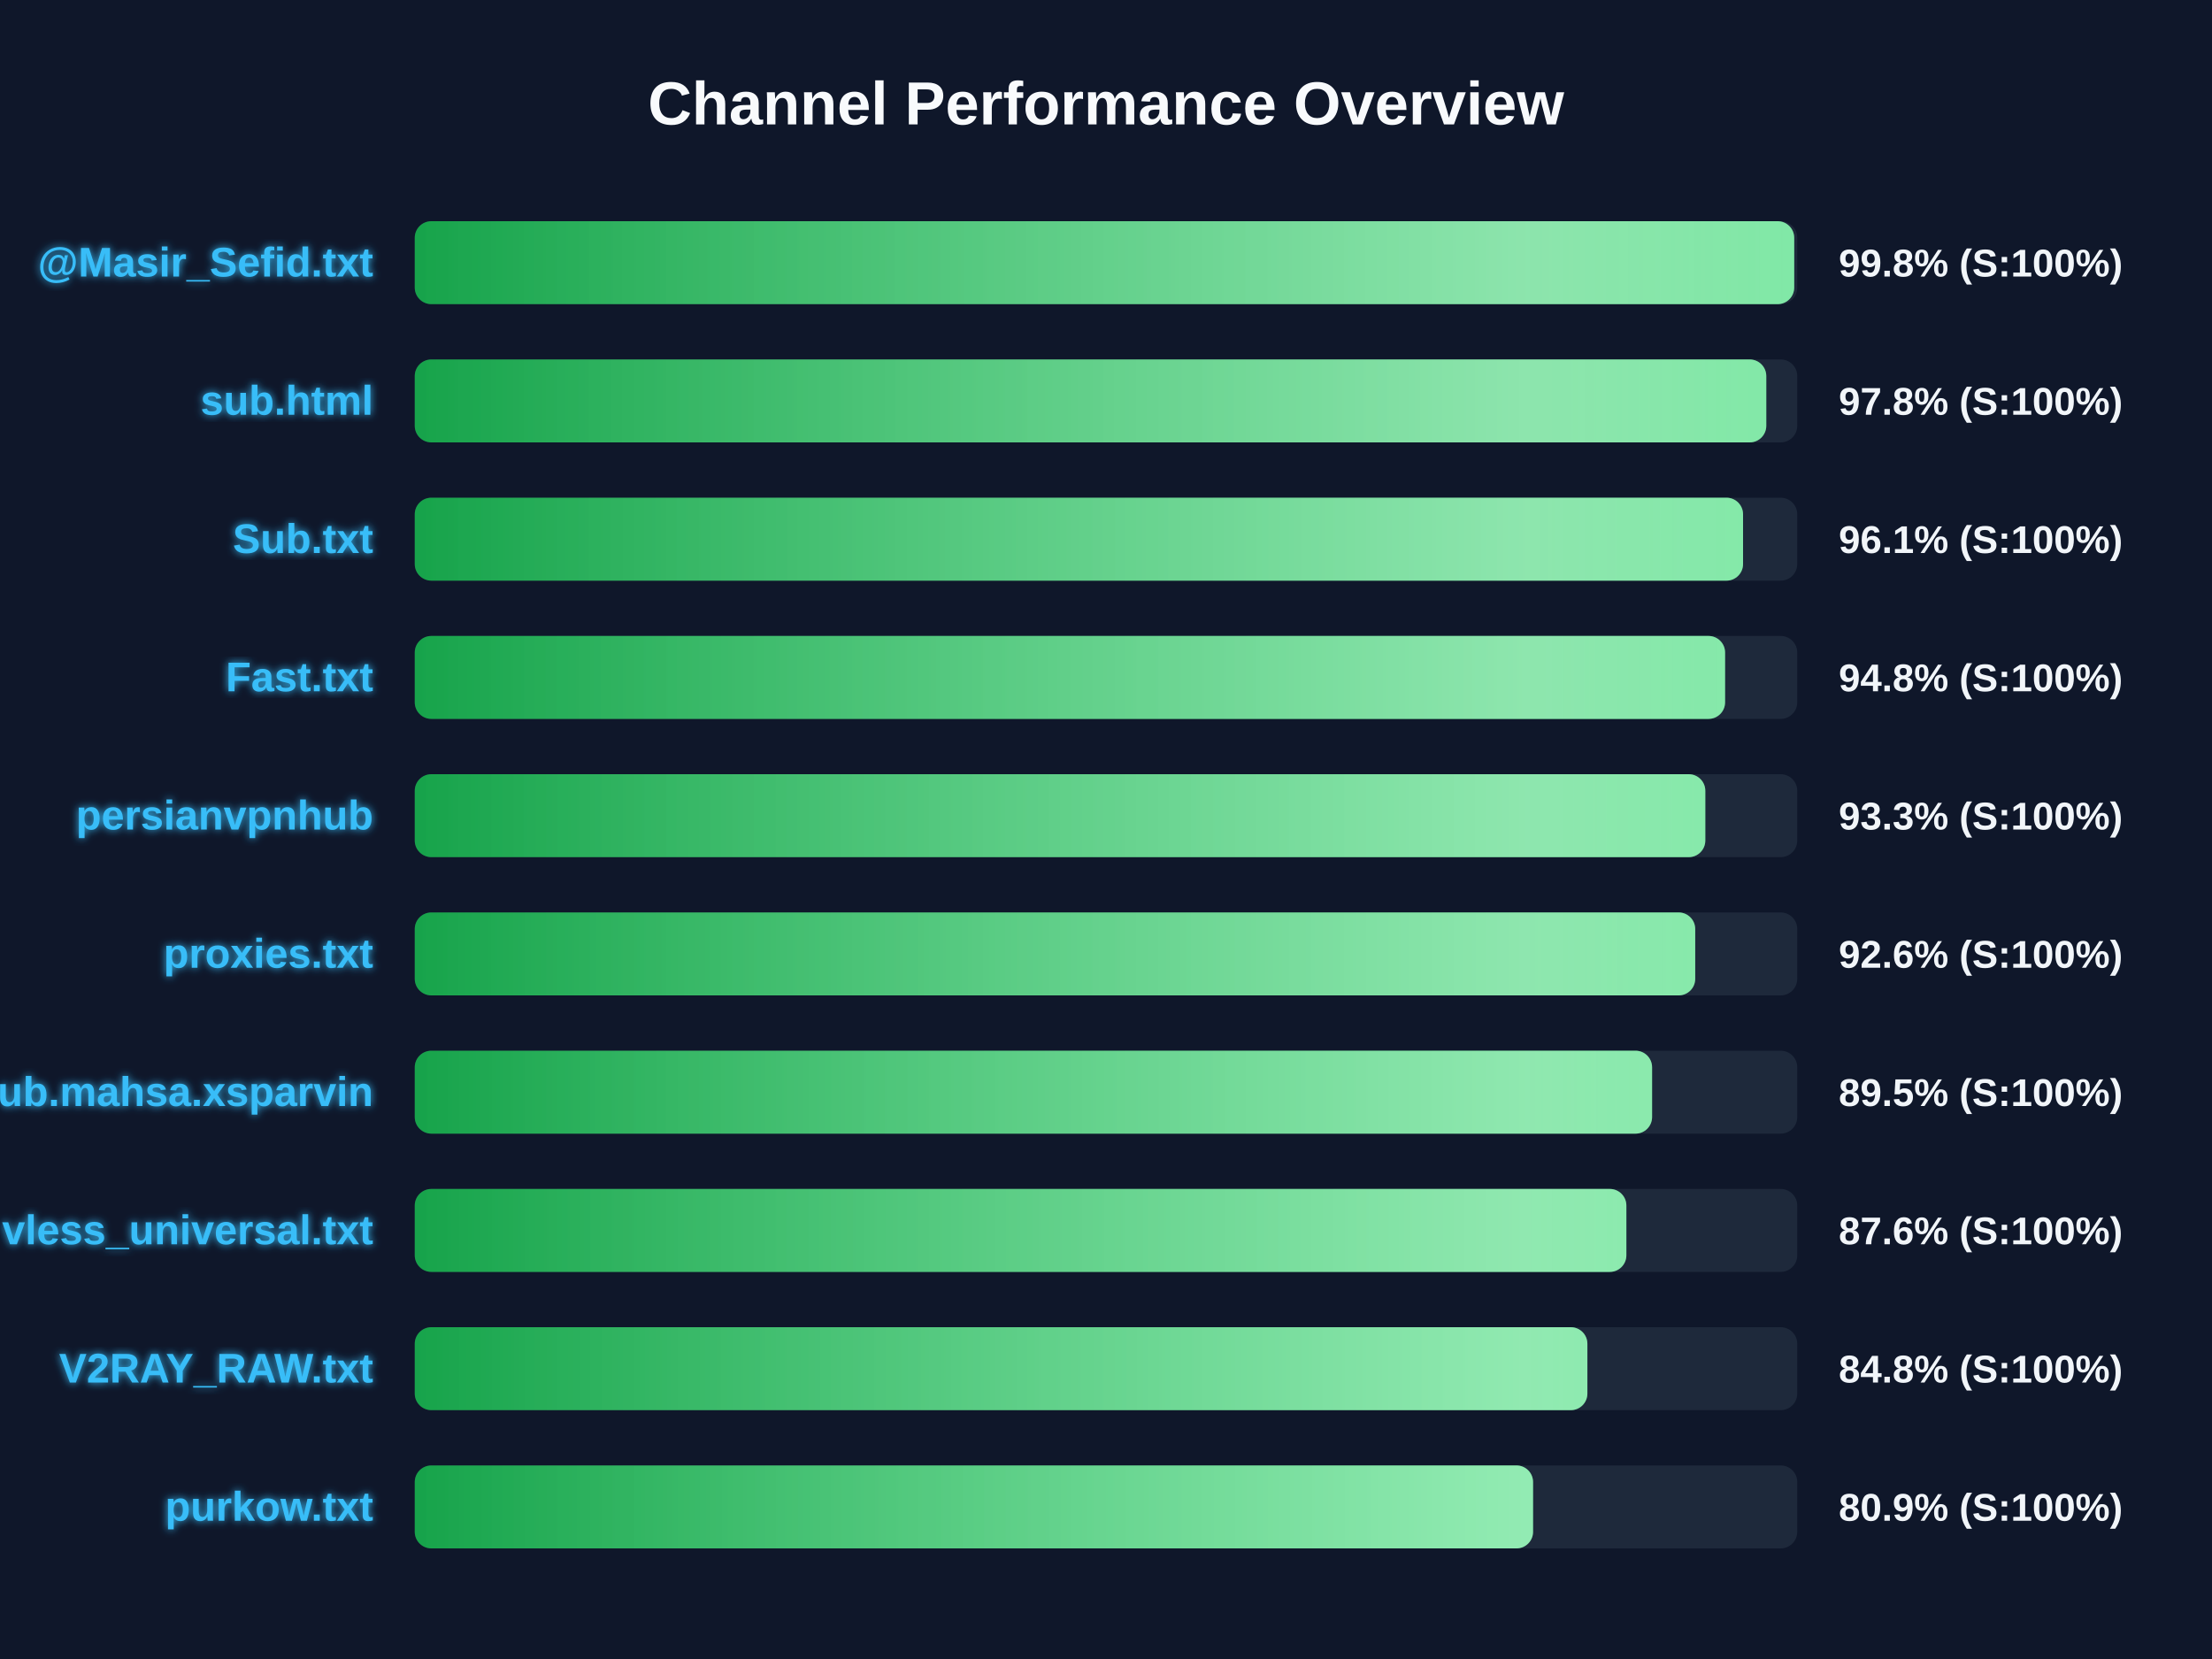
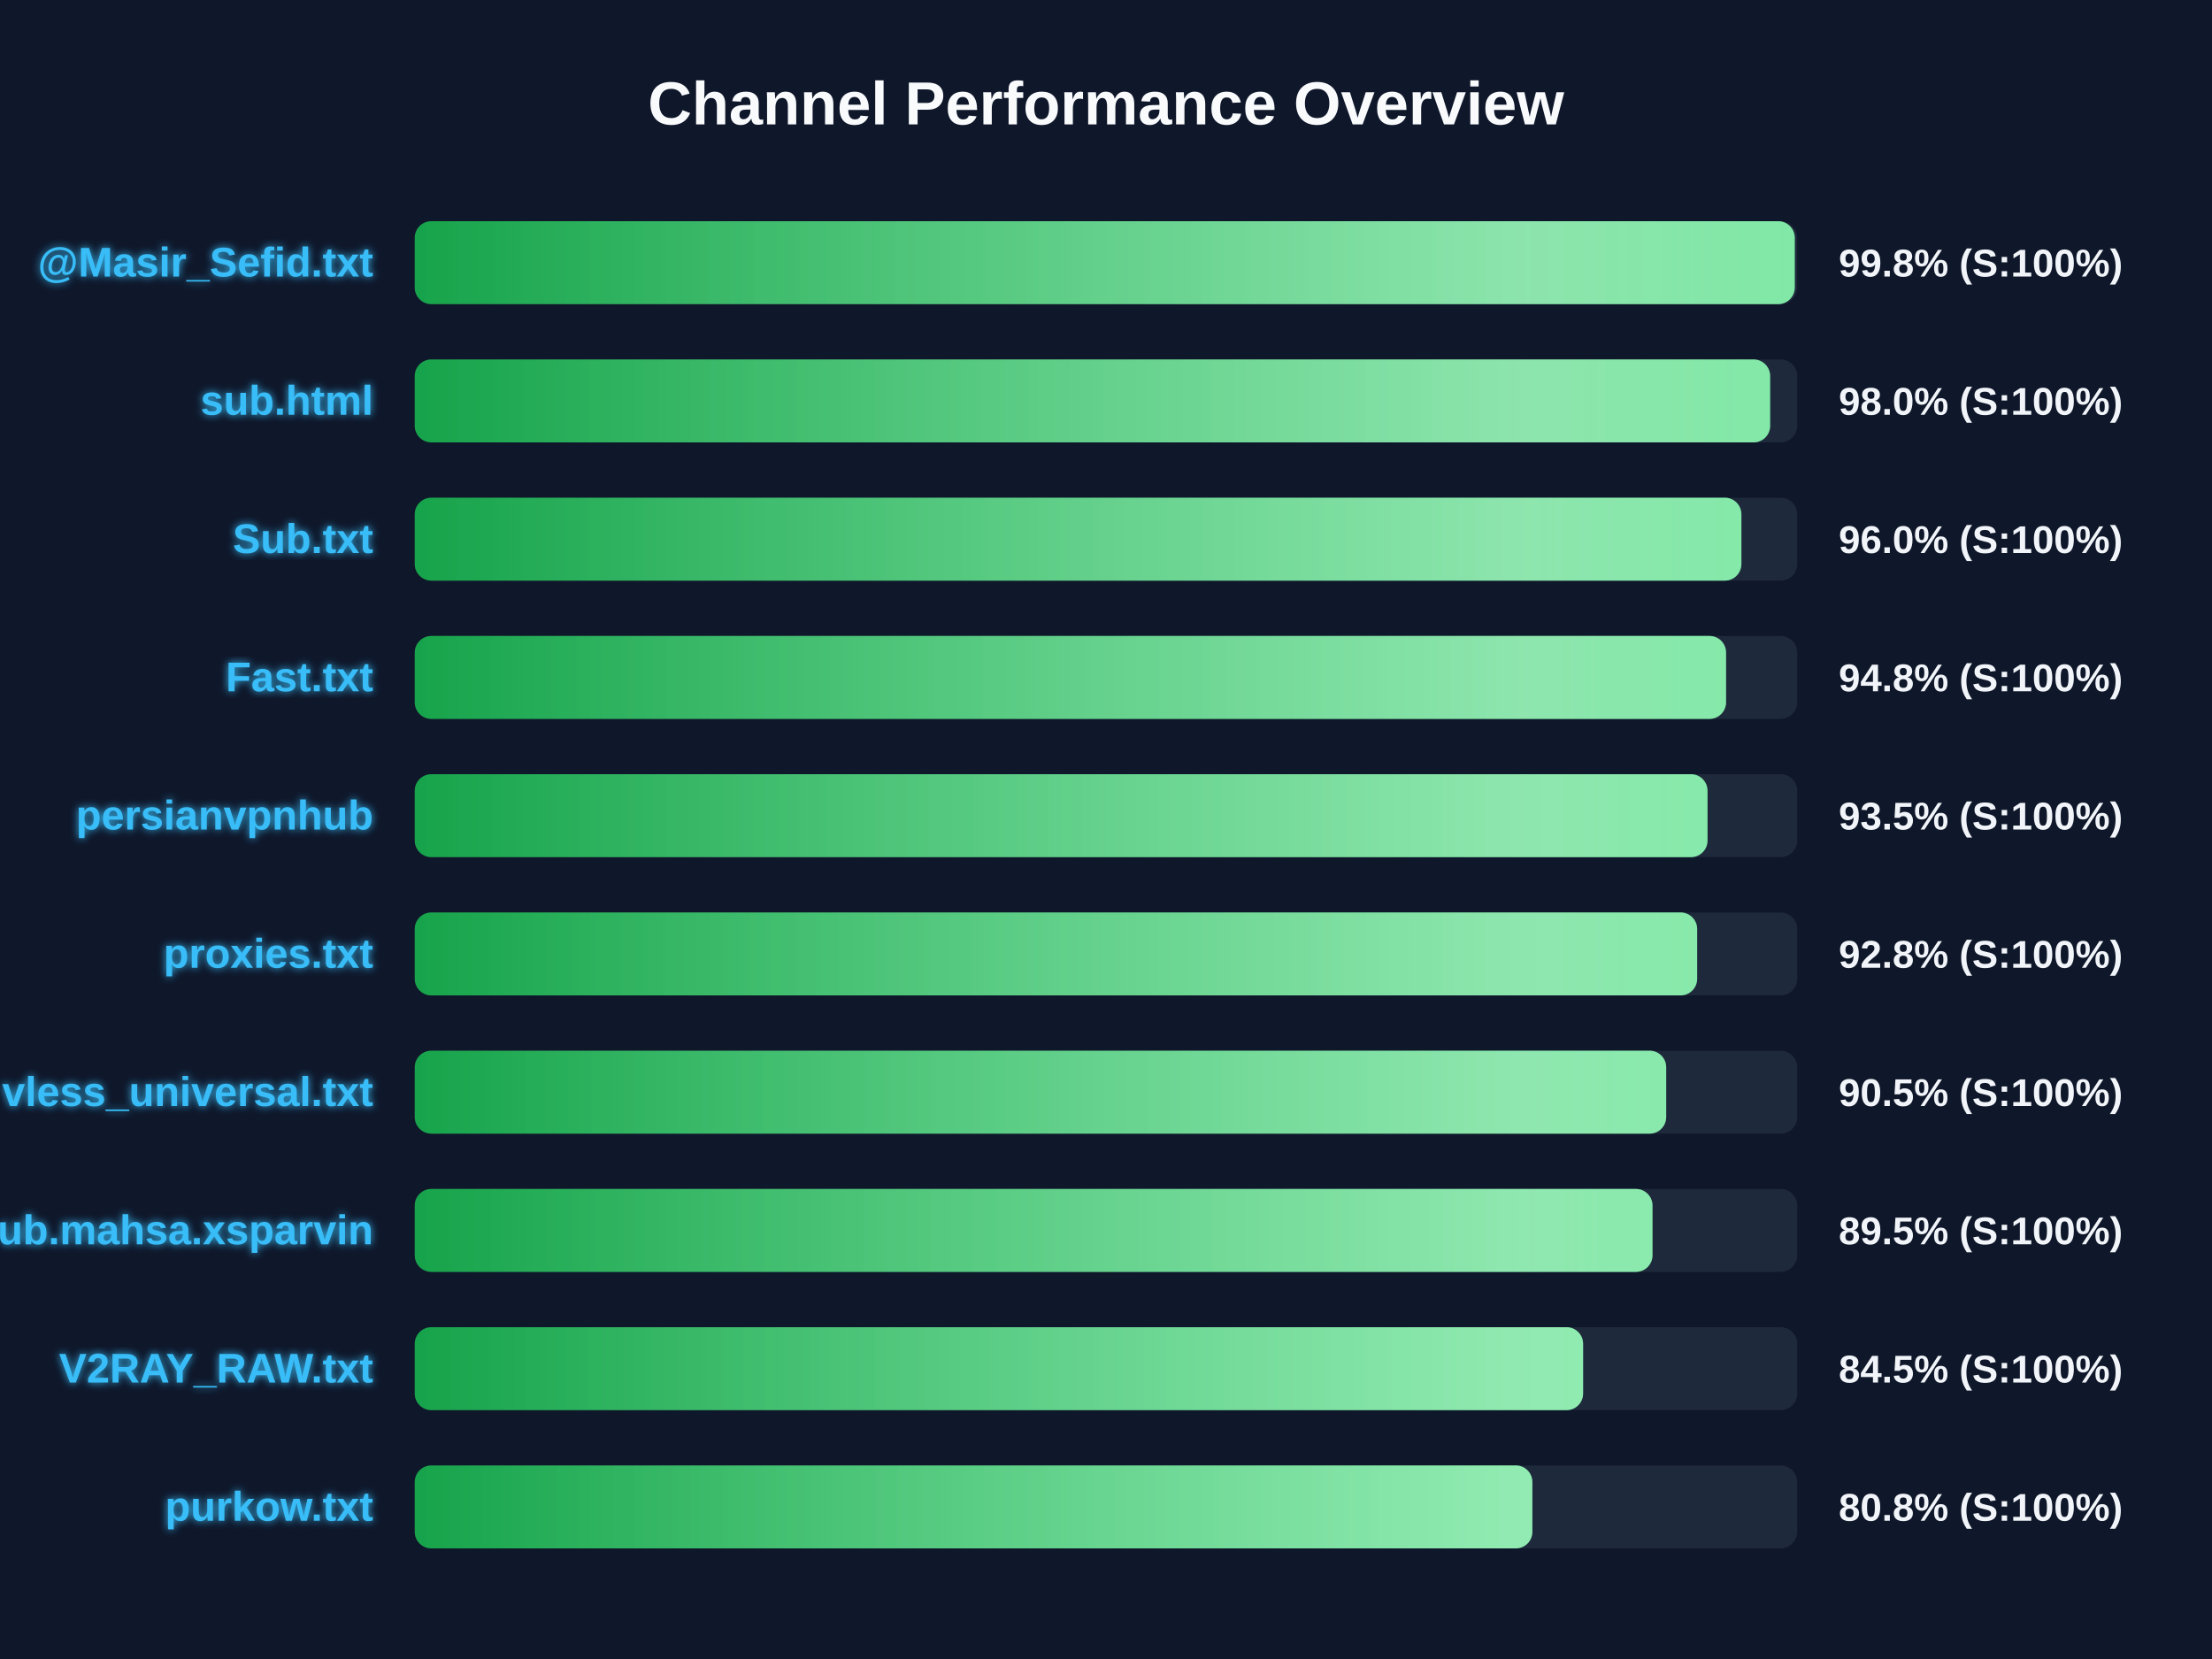
<svg xmlns="http://www.w3.org/2000/svg" width="800" height="600" version="1.1">
  <defs>
    <linearGradient id="grad-green" x1="0%" y1="0%" x2="100%" y2="0%">
      <stop offset="0%" stop-color="#16a34a" />
      <stop offset="100%" stop-color="#4ade80" />
    </linearGradient>
    <linearGradient id="grad-yellow" x1="0%" y1="0%" x2="100%" y2="0%">
      <stop offset="0%" stop-color="#ca8a04" />
      <stop offset="100%" stop-color="#fde047" />
    </linearGradient>
    <linearGradient id="grad-red" x1="0%" y1="0%" x2="100%" y2="0%">
      <stop offset="0%" stop-color="#dc2626" />
      <stop offset="100%" stop-color="#f87171" />
    </linearGradient>
    <linearGradient id="shimmer" x1="0%" y1="0%" x2="100%" y2="0%">
      <stop offset="0%" stop-color="rgba(255,255,255,0)" />
      <stop offset="50%" stop-color="rgba(255,255,255,0.4)" />
      <stop offset="100%" stop-color="rgba(255,255,255,0)" />
    </linearGradient>
    <filter id="glow" x="-20%" y="-20%" width="140%" height="140%">
      <feGaussianBlur stdDeviation="1.5" result="blur" />
      <feComposite in="SourceGraphic" in2="blur" operator="over" />
    </filter>
  </defs>
  <style>
        .bg-rect { fill: #0f172a; }
        .title { font: bold 22px 'Segoe UI', Arial, sans-serif; fill: #f8fafc; }
        .row { font: bold 15px 'Segoe UI', Arial, sans-serif; fill: #38bdf8; filter: url(#glow); }
        .score { font: bold 14px 'Segoe UI', Arial, sans-serif; fill: #f1f5f9; }
        @keyframes shimmer-anim {
            0% { transform: translateX(-100%); }
            100% { transform: translateX(200%); }
        }
        .shimmer-rect {
            animation: shimmer-anim 2.5s infinite linear;
        }
    </style>
  <rect width="100%" height="100%" class="bg-rect" />
  <text x="400" y="45" text-anchor="middle" class="title">Channel Performance Overview</text>
  <rect x="150" y="80" width="500" height="30" fill="#1e293b" rx="6" />
  <clipPath id="clip-0">
-     <rect x="150" y="80" width="498.9" height="30" rx="6" />
+     <rect x="150" y="80" width="499.1" height="30" rx="6" />
  </clipPath>
-   <rect x="150" y="80" width="498.9" height="30" fill="url(#grad-green)" rx="6" />
+   <rect x="150" y="80" width="499.1" height="30" fill="url(#grad-green)" rx="6" />
  <g clip-path="url(#clip-0)">
    <rect x="150" y="80" width="100%" height="30" fill="url(#shimmer)" class="shimmer-rect" />
  </g>
  <text x="135" y="100" text-anchor="end" class="row">@Masir_Sefid.txt</text>
  <text x="665" y="100" text-anchor="start" class="score">99.8% (S:100%)</text>
  <rect x="150" y="130" width="500" height="30" fill="#1e293b" rx="6" />
  <clipPath id="clip-1">
-     <rect x="150" y="130" width="488.8" height="30" rx="6" />
+     <rect x="150" y="130" width="490.2" height="30" rx="6" />
  </clipPath>
-   <rect x="150" y="130" width="488.8" height="30" fill="url(#grad-green)" rx="6" />
+   <rect x="150" y="130" width="490.2" height="30" fill="url(#grad-green)" rx="6" />
  <g clip-path="url(#clip-1)">
    <rect x="150" y="130" width="100%" height="30" fill="url(#shimmer)" class="shimmer-rect" />
  </g>
  <text x="135" y="150" text-anchor="end" class="row">sub.html</text>
-   <text x="665" y="150" text-anchor="start" class="score">97.8% (S:100%)</text>
+   <text x="665" y="150" text-anchor="start" class="score">98.0% (S:100%)</text>
  <rect x="150" y="180" width="500" height="30" fill="#1e293b" rx="6" />
  <clipPath id="clip-2">
-     <rect x="150" y="180" width="480.4" height="30" rx="6" />
+     <rect x="150" y="180" width="479.8" height="30" rx="6" />
  </clipPath>
-   <rect x="150" y="180" width="480.4" height="30" fill="url(#grad-green)" rx="6" />
+   <rect x="150" y="180" width="479.8" height="30" fill="url(#grad-green)" rx="6" />
  <g clip-path="url(#clip-2)">
    <rect x="150" y="180" width="100%" height="30" fill="url(#shimmer)" class="shimmer-rect" />
  </g>
  <text x="135" y="200" text-anchor="end" class="row">Sub.txt</text>
-   <text x="665" y="200" text-anchor="start" class="score">96.1% (S:100%)</text>
+   <text x="665" y="200" text-anchor="start" class="score">96.0% (S:100%)</text>
  <rect x="150" y="230" width="500" height="30" fill="#1e293b" rx="6" />
  <clipPath id="clip-3">
-     <rect x="150" y="230" width="473.9" height="30" rx="6" />
+     <rect x="150" y="230" width="474.25" height="30" rx="6" />
  </clipPath>
-   <rect x="150" y="230" width="473.9" height="30" fill="url(#grad-green)" rx="6" />
+   <rect x="150" y="230" width="474.25" height="30" fill="url(#grad-green)" rx="6" />
  <g clip-path="url(#clip-3)">
    <rect x="150" y="230" width="100%" height="30" fill="url(#shimmer)" class="shimmer-rect" />
  </g>
  <text x="135" y="250" text-anchor="end" class="row">Fast.txt</text>
  <text x="665" y="250" text-anchor="start" class="score">94.8% (S:100%)</text>
  <rect x="150" y="280" width="500" height="30" fill="#1e293b" rx="6" />
  <clipPath id="clip-4">
-     <rect x="150" y="280" width="466.75" height="30" rx="6" />
+     <rect x="150" y="280" width="467.55" height="30" rx="6" />
  </clipPath>
-   <rect x="150" y="280" width="466.75" height="30" fill="url(#grad-green)" rx="6" />
+   <rect x="150" y="280" width="467.55" height="30" fill="url(#grad-green)" rx="6" />
  <g clip-path="url(#clip-4)">
    <rect x="150" y="280" width="100%" height="30" fill="url(#shimmer)" class="shimmer-rect" />
  </g>
  <text x="135" y="300" text-anchor="end" class="row">persianvpnhub</text>
-   <text x="665" y="300" text-anchor="start" class="score">93.3% (S:100%)</text>
+   <text x="665" y="300" text-anchor="start" class="score">93.5% (S:100%)</text>
  <rect x="150" y="330" width="500" height="30" fill="#1e293b" rx="6" />
  <clipPath id="clip-5">
-     <rect x="150" y="330" width="463.1" height="30" rx="6" />
+     <rect x="150" y="330" width="463.8" height="30" rx="6" />
  </clipPath>
-   <rect x="150" y="330" width="463.1" height="30" fill="url(#grad-green)" rx="6" />
+   <rect x="150" y="330" width="463.8" height="30" fill="url(#grad-green)" rx="6" />
  <g clip-path="url(#clip-5)">
    <rect x="150" y="330" width="100%" height="30" fill="url(#shimmer)" class="shimmer-rect" />
  </g>
  <text x="135" y="350" text-anchor="end" class="row">proxies.txt</text>
-   <text x="665" y="350" text-anchor="start" class="score">92.6% (S:100%)</text>
+   <text x="665" y="350" text-anchor="start" class="score">92.8% (S:100%)</text>
  <rect x="150" y="380" width="500" height="30" fill="#1e293b" rx="6" />
  <clipPath id="clip-6">
-     <rect x="150" y="380" width="447.5" height="30" rx="6" />
+     <rect x="150" y="380" width="452.6" height="30" rx="6" />
  </clipPath>
-   <rect x="150" y="380" width="447.5" height="30" fill="url(#grad-green)" rx="6" />
+   <rect x="150" y="380" width="452.6" height="30" fill="url(#grad-green)" rx="6" />
  <g clip-path="url(#clip-6)">
    <rect x="150" y="380" width="100%" height="30" fill="url(#shimmer)" class="shimmer-rect" />
  </g>
-   <text x="135" y="400" text-anchor="end" class="row">Sub.mahsa.xsparvin</text>
-   <text x="665" y="400" text-anchor="start" class="score">89.5% (S:100%)</text>
+   <text x="135" y="400" text-anchor="end" class="row">vless_universal.txt</text>
+   <text x="665" y="400" text-anchor="start" class="score">90.5% (S:100%)</text>
  <rect x="150" y="430" width="500" height="30" fill="#1e293b" rx="6" />
  <clipPath id="clip-7">
-     <rect x="150" y="430" width="438.2" height="30" rx="6" />
+     <rect x="150" y="430" width="447.65" height="30" rx="6" />
  </clipPath>
-   <rect x="150" y="430" width="438.2" height="30" fill="url(#grad-green)" rx="6" />
+   <rect x="150" y="430" width="447.65" height="30" fill="url(#grad-green)" rx="6" />
  <g clip-path="url(#clip-7)">
    <rect x="150" y="430" width="100%" height="30" fill="url(#shimmer)" class="shimmer-rect" />
  </g>
-   <text x="135" y="450" text-anchor="end" class="row">vless_universal.txt</text>
-   <text x="665" y="450" text-anchor="start" class="score">87.6% (S:100%)</text>
+   <text x="135" y="450" text-anchor="end" class="row">Sub.mahsa.xsparvin</text>
+   <text x="665" y="450" text-anchor="start" class="score">89.5% (S:100%)</text>
  <rect x="150" y="480" width="500" height="30" fill="#1e293b" rx="6" />
  <clipPath id="clip-8">
-     <rect x="150" y="480" width="424.1" height="30" rx="6" />
+     <rect x="150" y="480" width="422.55" height="30" rx="6" />
  </clipPath>
-   <rect x="150" y="480" width="424.1" height="30" fill="url(#grad-green)" rx="6" />
+   <rect x="150" y="480" width="422.55" height="30" fill="url(#grad-green)" rx="6" />
  <g clip-path="url(#clip-8)">
    <rect x="150" y="480" width="100%" height="30" fill="url(#shimmer)" class="shimmer-rect" />
  </g>
  <text x="135" y="500" text-anchor="end" class="row">V2RAY_RAW.txt</text>
-   <text x="665" y="500" text-anchor="start" class="score">84.8% (S:100%)</text>
+   <text x="665" y="500" text-anchor="start" class="score">84.5% (S:100%)</text>
  <rect x="150" y="530" width="500" height="30" fill="#1e293b" rx="6" />
  <clipPath id="clip-9">
-     <rect x="150" y="530" width="404.45" height="30" rx="6" />
+     <rect x="150" y="530" width="404.2" height="30" rx="6" />
  </clipPath>
-   <rect x="150" y="530" width="404.45" height="30" fill="url(#grad-green)" rx="6" />
+   <rect x="150" y="530" width="404.2" height="30" fill="url(#grad-green)" rx="6" />
  <g clip-path="url(#clip-9)">
    <rect x="150" y="530" width="100%" height="30" fill="url(#shimmer)" class="shimmer-rect" />
  </g>
  <text x="135" y="550" text-anchor="end" class="row">purkow.txt</text>
-   <text x="665" y="550" text-anchor="start" class="score">80.9% (S:100%)</text>
+   <text x="665" y="550" text-anchor="start" class="score">80.8% (S:100%)</text>
</svg>
